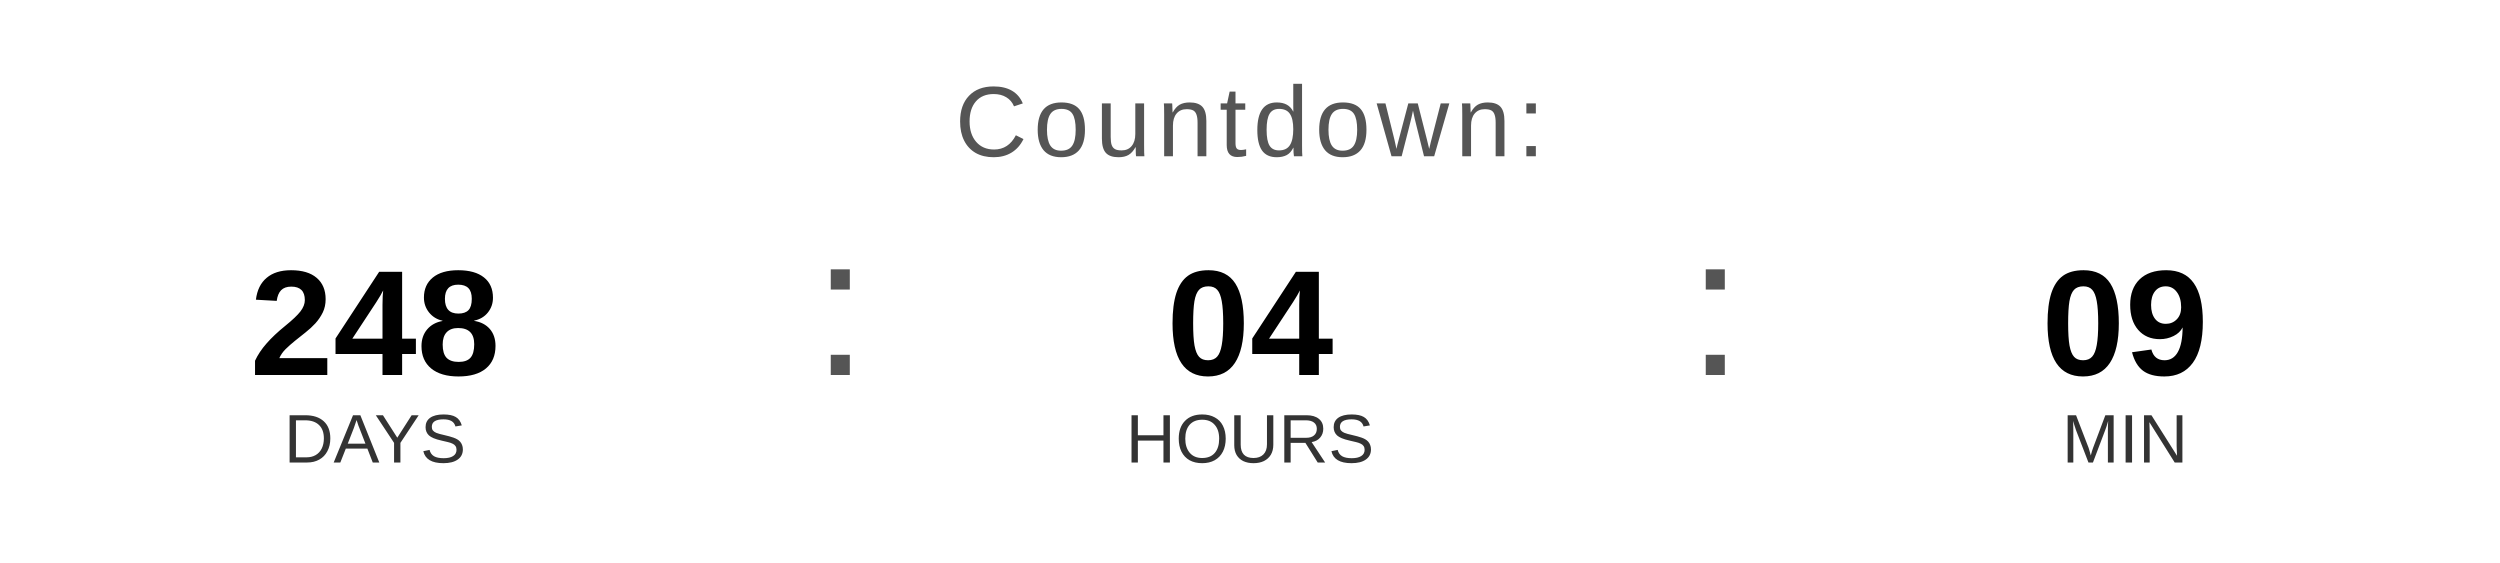
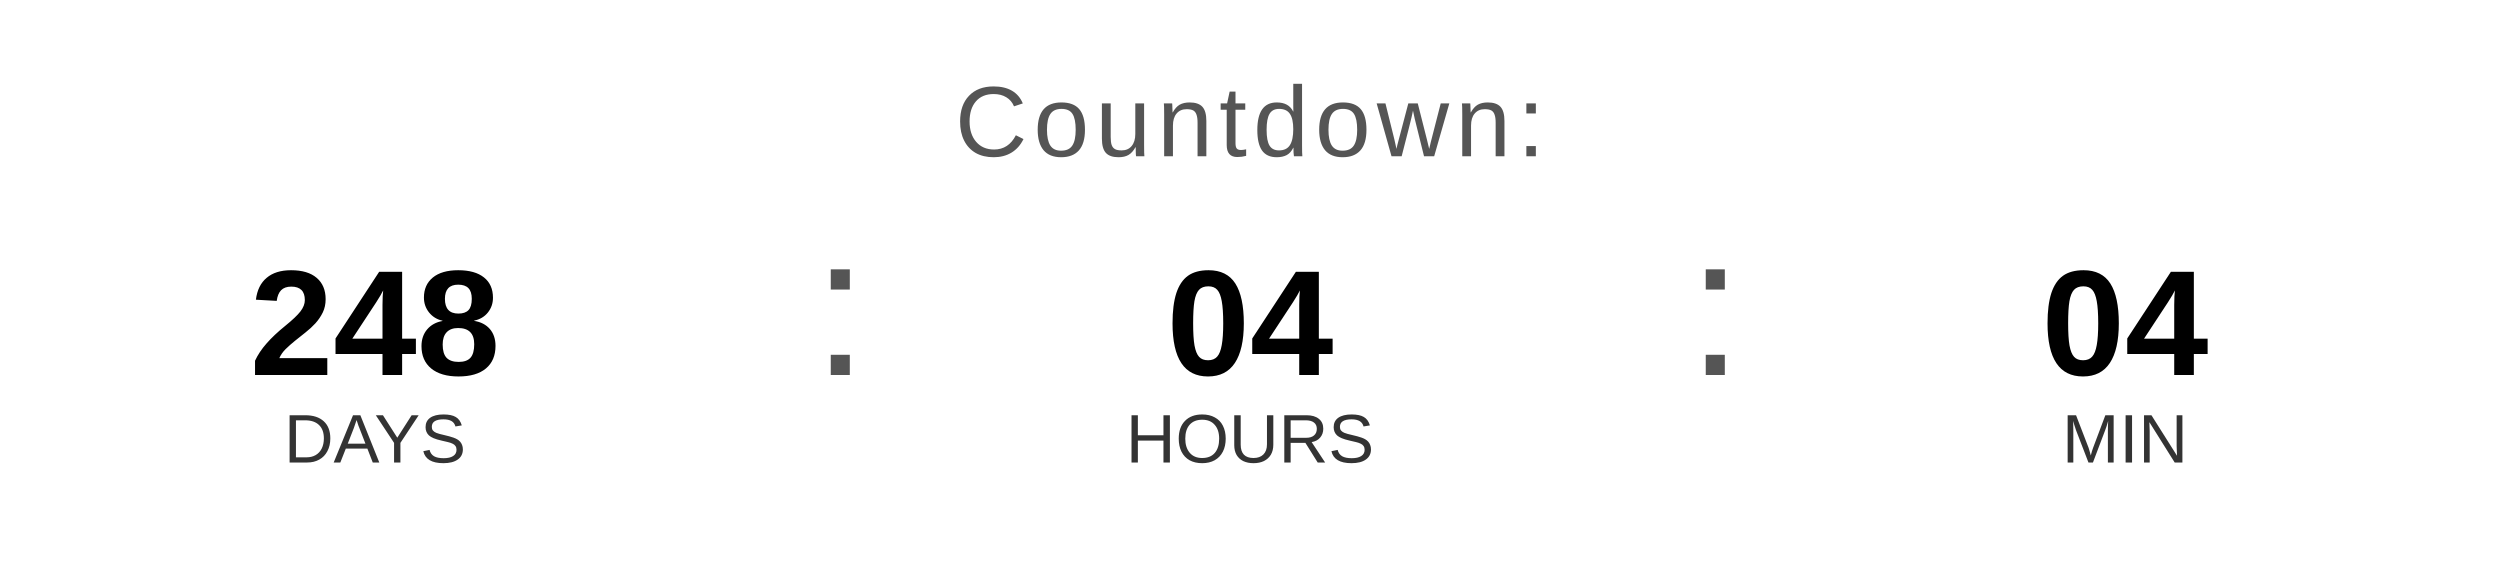
<svg xmlns="http://www.w3.org/2000/svg" width="400" height="90" viewBox="0 0 400 90">
  <text x="200" y="25" font-family="Arial, Helvetica, sans-serif" font-size="16" fill="#555555" text-anchor="middle" letter-spacing="1">
    Countdown:
  </text>
  <text x="60" y="60" font-family="Arial, Helvetica, sans-serif" font-size="24" font-weight="bold" fill="#000000" text-anchor="middle">248</text>
  <text x="60" y="74" font-family="Arial, Helvetica, sans-serif" font-size="11" fill="#333333" text-anchor="middle">DAYS</text>
  <text x="130" y="60" font-family="Arial, sans-serif" font-size="32" fill="#555555">:</text>
  <text x="200" y="60" font-family="Arial, Helvetica, sans-serif" font-size="24" font-weight="bold" fill="#000000" text-anchor="middle">04</text>
  <text x="200" y="74" font-family="Arial, Helvetica, sans-serif" font-size="11" fill="#333333" text-anchor="middle">HOURS</text>
  <text x="270" y="60" font-family="Arial, sans-serif" font-size="32" fill="#555555">:</text>
-   <text x="340" y="60" font-family="Arial, Helvetica, sans-serif" font-size="24" font-weight="bold" fill="#000000" text-anchor="middle">09</text>
+   <text x="340" y="60" font-family="Arial, Helvetica, sans-serif" font-size="24" font-weight="bold" fill="#000000" text-anchor="middle">04</text>
  <text x="340" y="74" font-family="Arial, Helvetica, sans-serif" font-size="11" fill="#333333" text-anchor="middle">MIN</text>
</svg>
